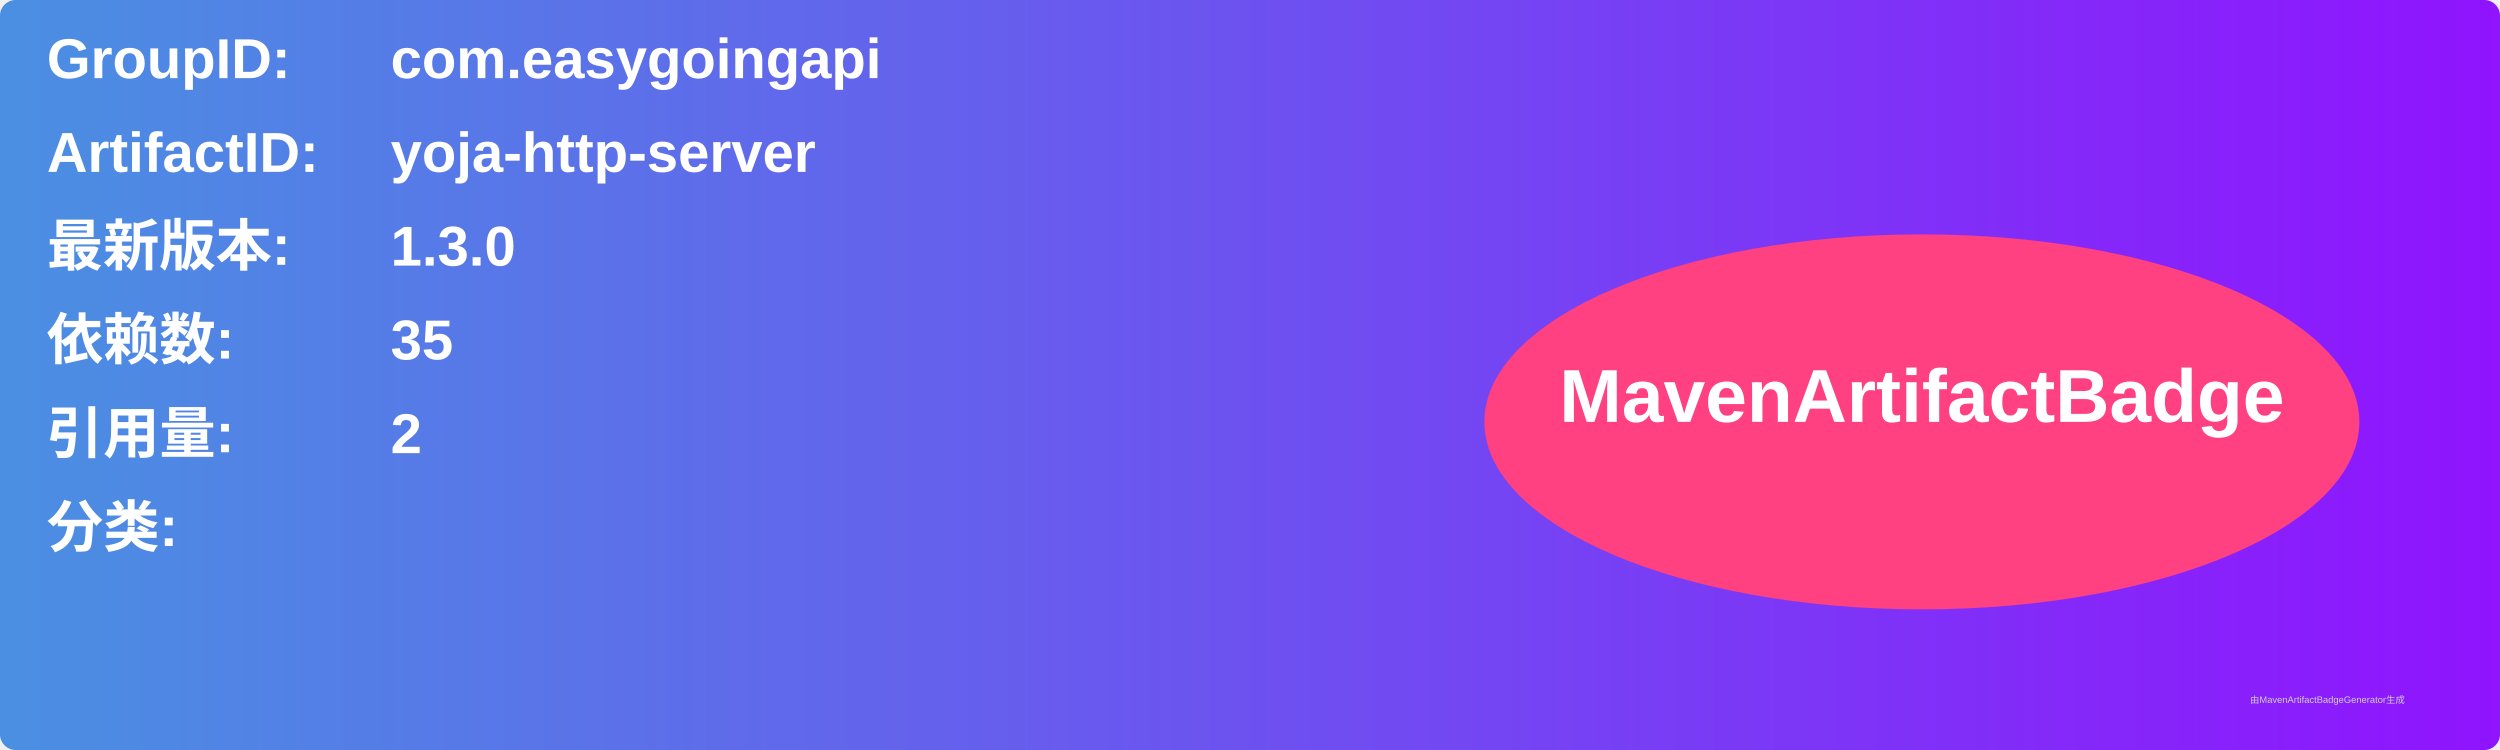
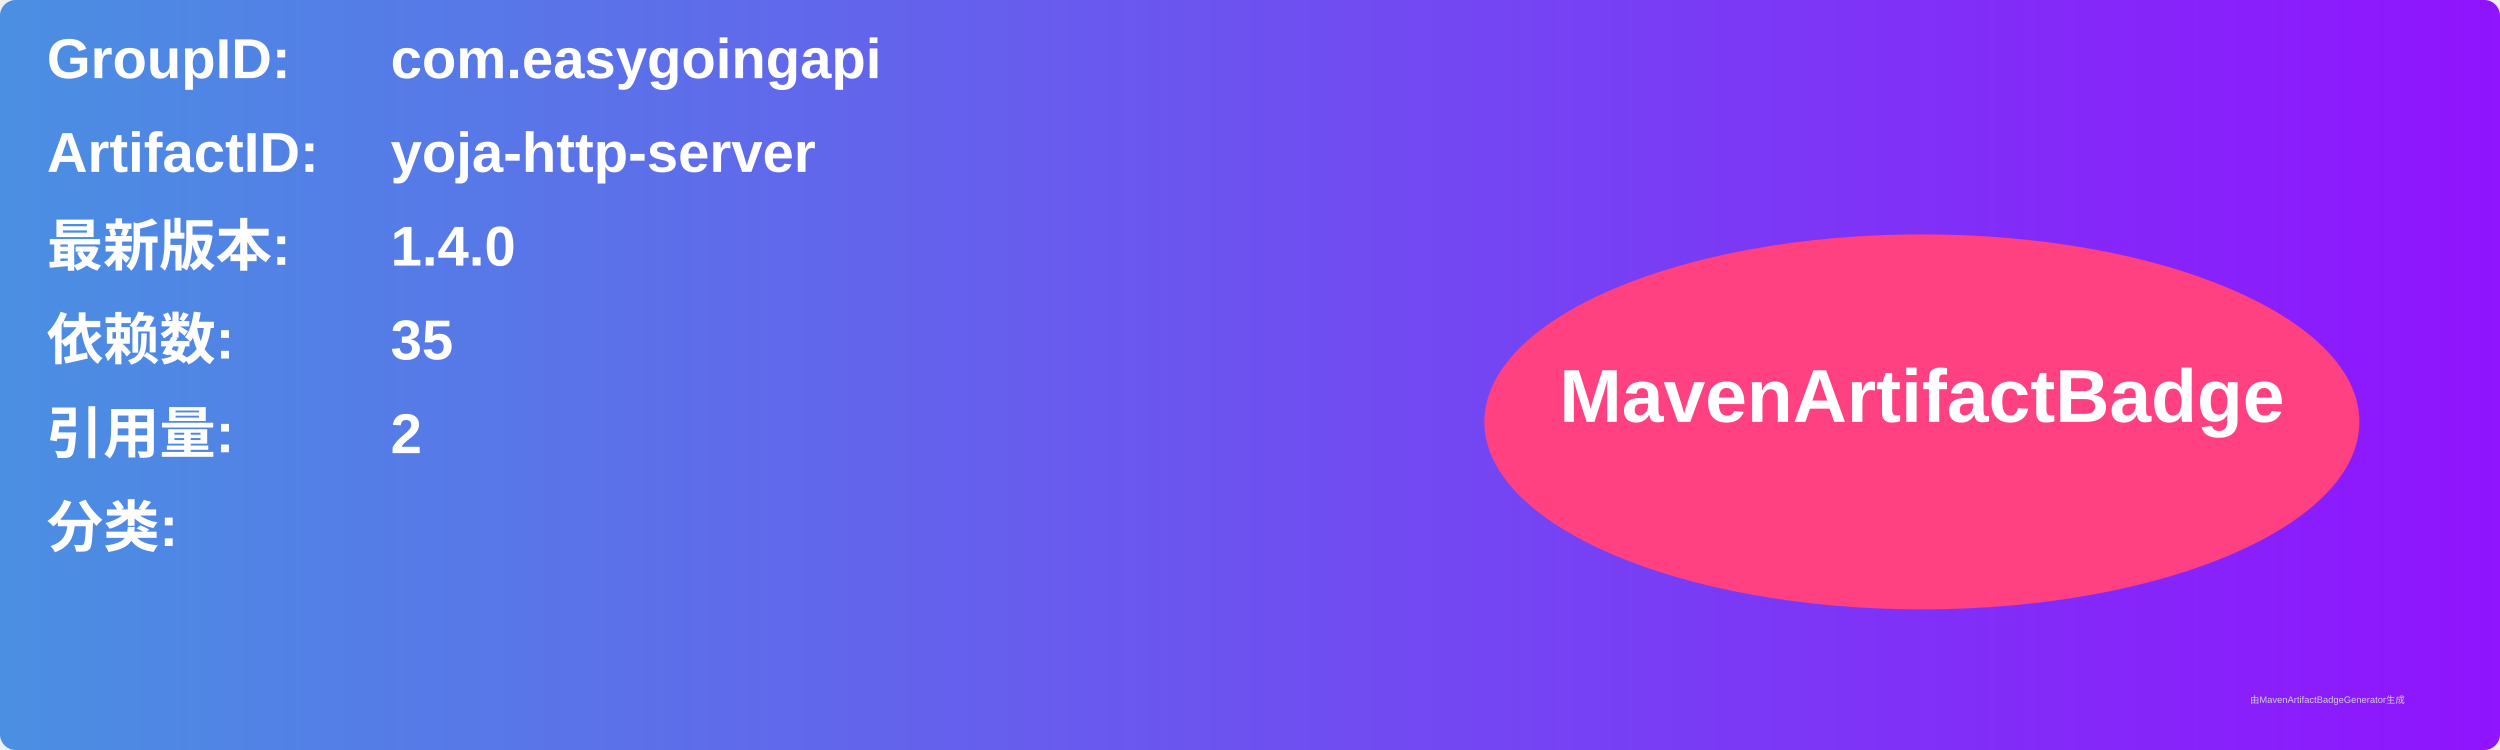
<svg xmlns="http://www.w3.org/2000/svg" width="800" height="240" viewBox="0 0 800 240">
  <linearGradient id="grad" x1="0%" y1="0%" x2="100%" y2="0%">
    <stop offset="0%" stop-color="#4a90e2" />
    <stop offset="100%" stop-color="#9013fe" />
  </linearGradient>
  <rect width="100%" height="100%" rx="5" ry="5" fill="url(#grad)" />
  <g transform="translate(15, 15)">
    <text x="0" y="10" font-family="Arial" font-size="18" fill="white" font-weight="bold" width="260">GroupID:</text>
    <text x="110" y="10" font-family="Arial" font-size="18" fill="white" font-weight="bold" width="460">com.easygoingapi</text>
    <text x="0" y="40" font-family="Arial" font-size="18" fill="white" font-weight="bold" width="260">ArtifactID:</text>
    <text x="110" y="40" font-family="Arial" font-size="18" fill="white" font-weight="bold" width="460">yoja-http-server</text>
    <text x="0" y="70" font-family="Arial" font-size="18" fill="white" font-weight="bold">最新版本:</text>
    <text x="110" y="70" font-family="Arial" font-size="18" fill="white" font-weight="bold">
-       <tspan font-weight="bold">1.3.0</tspan>
+       <tspan font-weight="bold">1.4.0</tspan>
    </text>
    <text x="0" y="100" font-family="Arial" font-size="18" fill="white" font-weight="bold">依赖数: </text>
    <text x="110" y="100" font-family="Arial" font-size="18" fill="white">
      <tspan font-weight="bold">35</tspan>
    </text>
    <text x="0" y="130" font-family="Arial" font-size="18" fill="white" font-weight="bold">引用量: </text>
    <text x="110" y="130" font-family="Arial" font-size="18" fill="white">
      <tspan font-weight="bold">2</tspan>
    </text>
    <text x="0" y="160" font-family="Arial" font-size="18" fill="white" font-weight="bold">分类:</text>
    <text x="10" y="190" font-family="Arial" font-size="10" fill="white">
      <tspan font-weight="bold" />
    </text>
    <ellipse cx="600" cy="120" rx="140" ry="60" fill="#ff4081" />
    <text x="600" y="120" text-anchor="middle" font-family="Arial" font-size="24" fill="white" font-weight="bold">MavenArtifactBadge</text>
  </g>
  <text x="720" y="225" font-family="Arial" font-size="3" fill="#d0d0d0">由MavenArtifactBadgeGenerator生成</text>
</svg>
